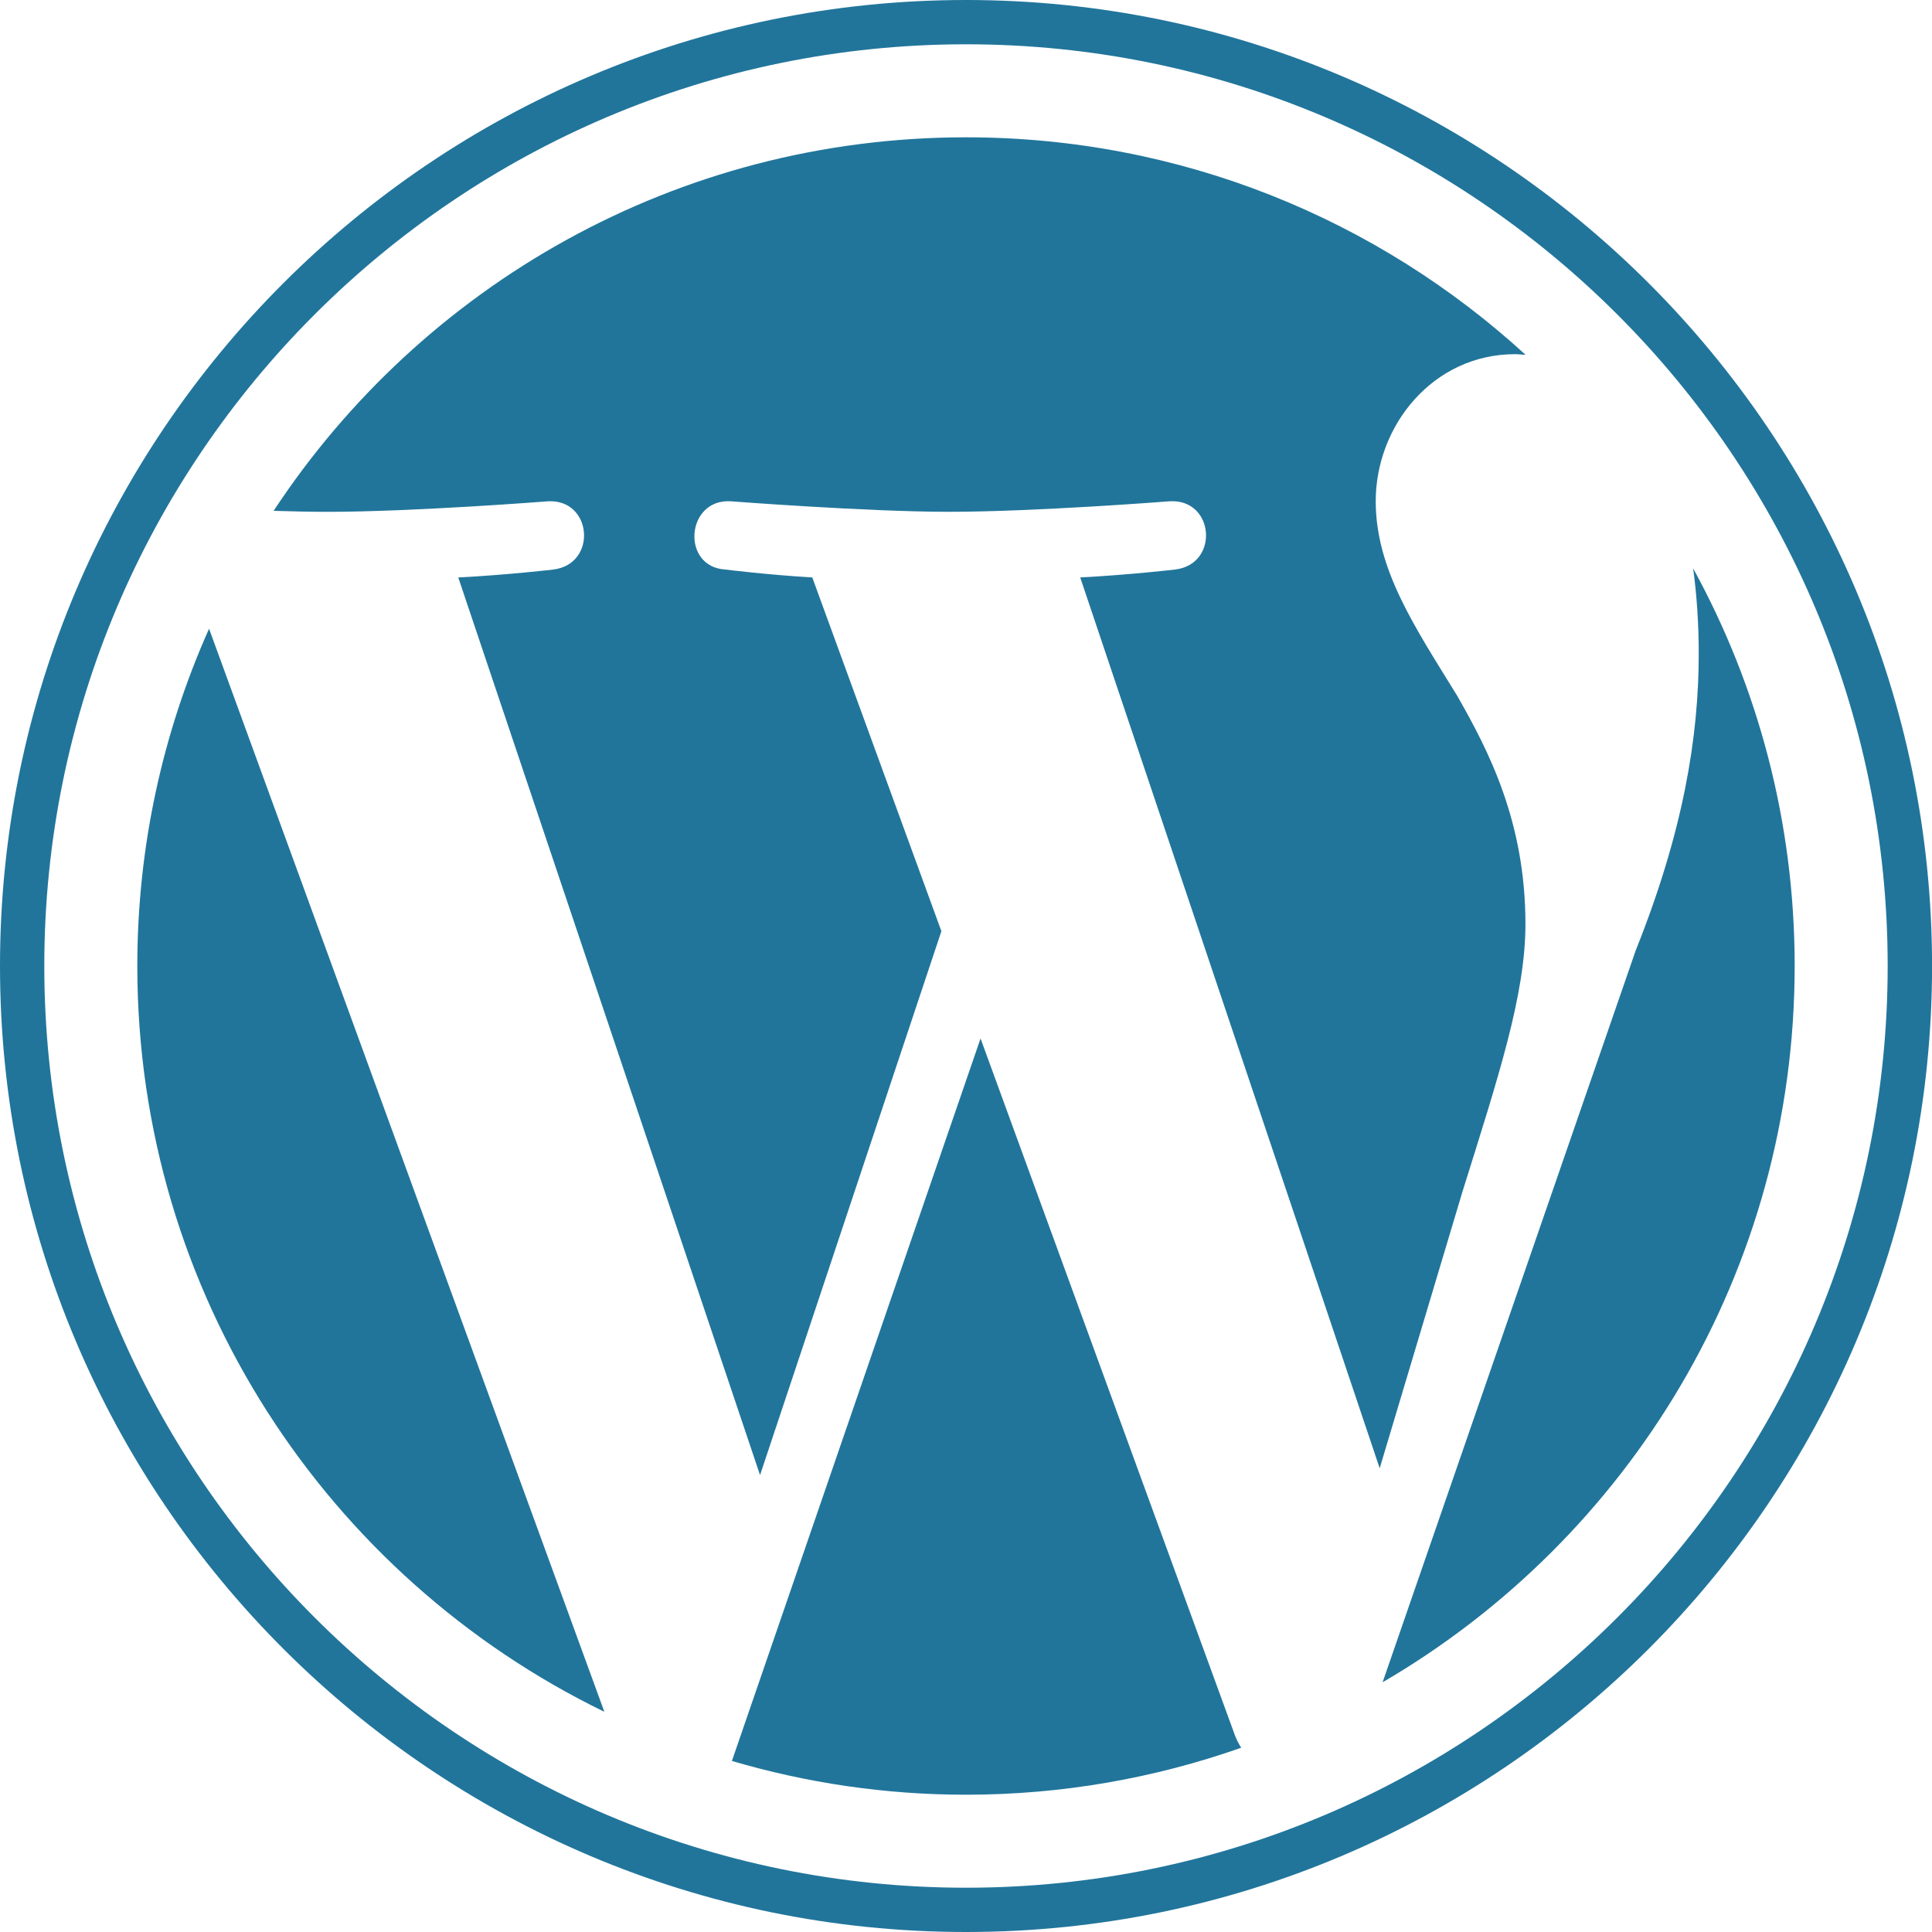
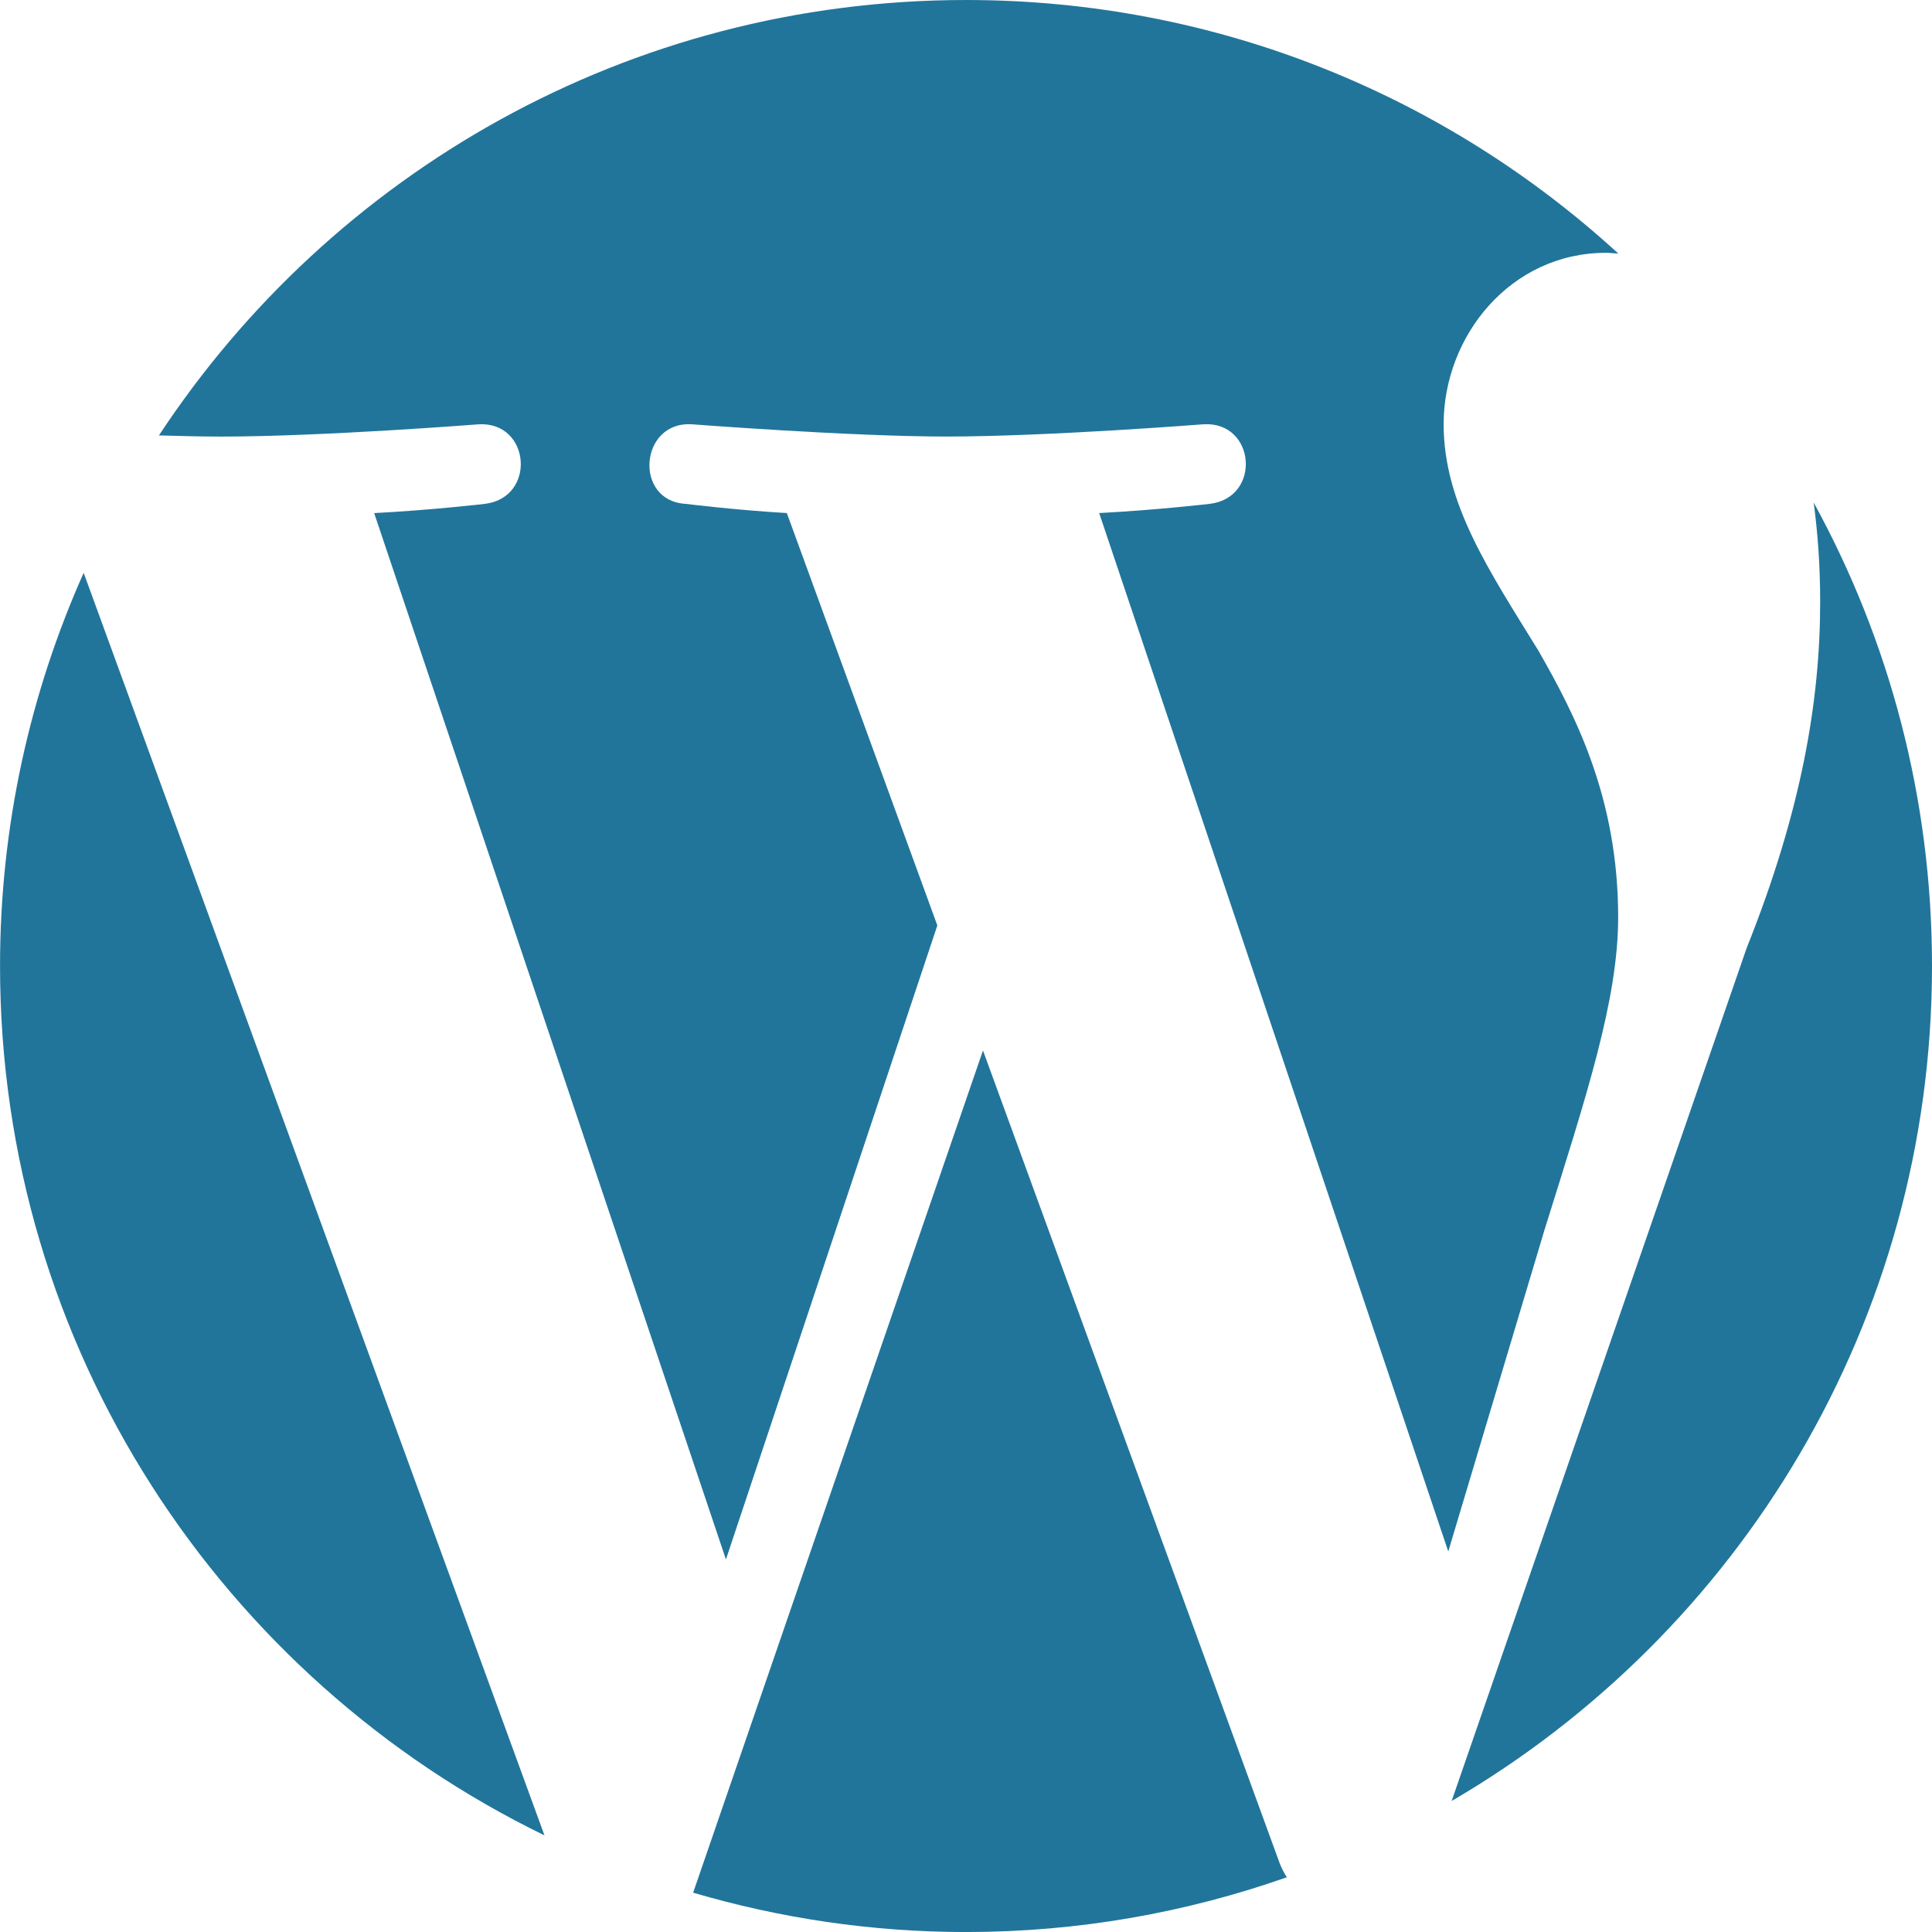
- <svg xmlns="http://www.w3.org/2000/svg" viewBox="0 0 122.52 122.523">
-   <g fill="#21759b">
-     <path d="m8.708 61.26c0 20.802 12.089 38.779 29.619 47.298l-25.069-68.686c-2.916 6.536-4.55 13.769-4.55 21.388z" />
-     <path d="m96.74 58.608c0-6.495-2.333-10.993-4.334-14.494-2.664-4.329-5.161-7.995-5.161-12.324 0-4.831 3.664-9.328 8.825-9.328.233 0 .454.029.681.042-9.35-8.566-21.807-13.796-35.489-13.796-18.36 0-34.513 9.42-43.91 23.688 1.233.037 2.395.063 3.382.063 5.497 0 14.006-.667 14.006-.667 2.833-.167 3.167 3.994.337 4.329 0 0-2.847.335-6.015.501l19.138 56.925 11.501-34.493-8.188-22.434c-2.83-.166-5.511-.501-5.511-.501-2.832-.166-2.5-4.496.332-4.329 0 0 8.679.667 13.843.667 5.496 0 14.006-.667 14.006-.667 2.835-.167 3.168 3.994.337 4.329 0 0-2.853.335-6.015.501l18.992 56.494 5.242-17.517c2.272-7.269 4.001-12.49 4.001-16.989z" />
-     <path d="m62.184 65.857-15.768 45.819c4.708 1.384 9.687 2.141 14.846 2.141 6.12 0 11.989-1.058 17.452-2.979-.141-.225-.269-.464-.374-.724z" />
-     <path d="m107.376 36.046c.226 1.674.354 3.471.354 5.404 0 5.333-.996 11.328-3.996 18.824l-16.053 46.413c15.624-9.111 26.133-26.038 26.133-45.426.001-9.137-2.333-17.729-6.438-25.215z" />
-     <path d="m61.262 0c-33.779 0-61.262 27.481-61.262 61.26 0 33.783 27.483 61.263 61.262 61.263 33.778 0 61.265-27.48 61.265-61.263-.001-33.779-27.487-61.26-61.265-61.26zm0 119.715c-32.23 0-58.453-26.223-58.453-58.455 0-32.23 26.222-58.451 58.453-58.451 32.229 0 58.45 26.221 58.45 58.451 0 32.232-26.221 58.455-58.45 58.455z" />
+ <svg xmlns="http://www.w3.org/2000/svg" xml:space="preserve" width="7.292in" height="7.292in" version="1.1" style="shape-rendering:geometricPrecision; text-rendering:geometricPrecision; image-rendering:optimizeQuality; fill-rule:evenodd; clip-rule:evenodd" viewBox="0 0 7292 7292">
+   <defs>
+     <style type="text/css">
+    
+     .fil0 {fill:#21759B}
+    
+   </style>
+   </defs>
+   <g id="Layer_x0020_1">
+     <path class="fil0" d="M0.13 3645.9c0,1443.17 838.69,2690.35 2054.86,3281.37l-1739.2 -4765.19c-202.3,453.44 -315.66,955.24 -315.66,1483.82l-0 0z" />
+     <path class="fil0" d="M6107.48 3461.91c0,-450.6 -161.85,-762.65 -300.68,-1005.54 -184.82,-300.33 -358.05,-554.67 -358.05,-855 0,-335.16 254.2,-647.14 612.25,-647.14 16.17,0 31.5,2.01 47.24,2.91 -648.67,-594.28 -1512.89,-957.12 -2462.1,-957.12 -1273.75,0 -2394.39,653.53 -3046.32,1643.39 85.54,2.57 166.16,4.37 234.63,4.37 381.36,0 971.69,-46.28 971.69,-46.28 196.54,-11.59 219.72,277.09 23.38,300.33 0,0 -197.52,23.24 -417.3,34.76l1327.72 3949.25 797.9 -2393 -568.06 -1556.39c-196.33,-11.52 -382.33,-34.76 -382.33,-34.76 -196.47,-11.52 -173.44,-311.92 23.03,-300.33 0,0 602.12,46.28 960.38,46.28 381.29,0 971.69,-46.28 971.69,-46.28 196.68,-11.59 219.78,277.09 23.38,300.33 0,0 -197.93,23.24 -417.3,34.76l1317.6 3919.35 363.67 -1215.27c157.62,-504.3 277.57,-866.51 277.57,-1178.64l0.01 0.01z" />
+     <path class="fil0" d="M3710.1 3964.82l-1093.93 3178.76c326.63,96.02 672.05,148.54 1029.96,148.54 424.58,0 831.76,-73.4 1210.76,-206.67 -9.78,-15.61 -18.66,-32.19 -25.94,-50.23l-1120.84 -3070.39z" />
+     <path class="fil0" d="M6845.36 1896.64c15.68,116.14 24.56,240.81 24.56,374.91 0,369.98 -69.1,785.9 -277.23,1305.94l-1113.7 3219.97c1083.94,-632.09 1813.02,-1806.43 1813.02,-3151.49 0.07,-633.89 -161.85,-1229.98 -446.65,-1749.33z" />
  </g>
</svg>
